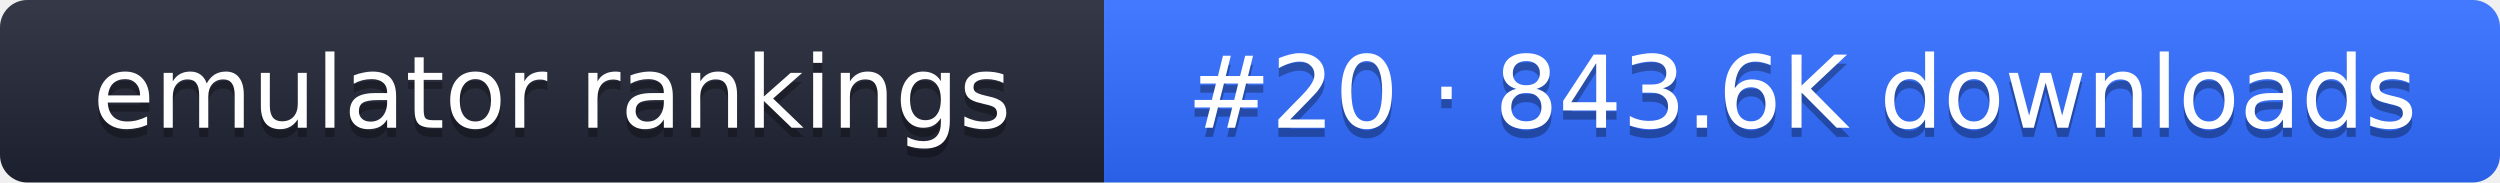
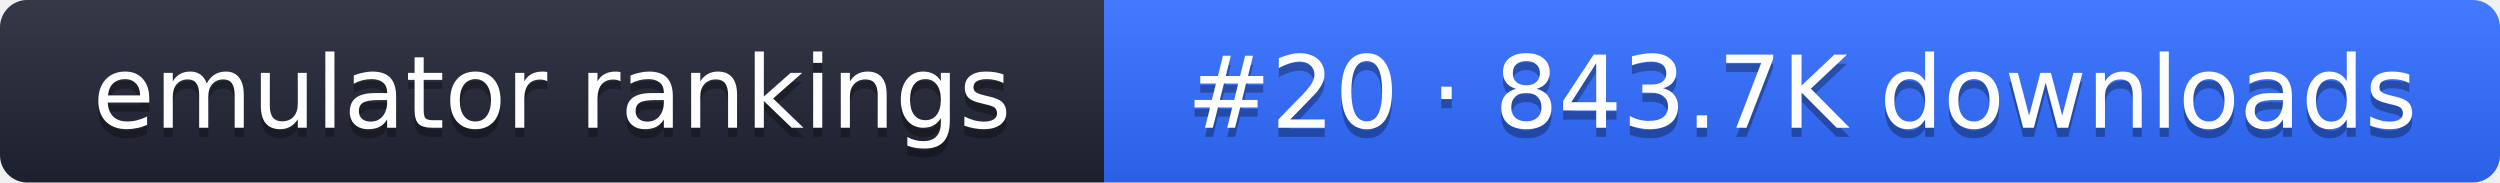
- <svg xmlns="http://www.w3.org/2000/svg" width="274" height="20" role="img" aria-label="emulator rankings: #20 · 843.6K downloads">
+ <svg xmlns="http://www.w3.org/2000/svg" width="274" height="20" role="img" aria-label="emulator rankings: #20 · 843.7K downloads">
  <linearGradient id="g" x2="0" y2="100%">
    <stop offset="0" stop-color="#fff" stop-opacity=".1" />
    <stop offset="1" stop-opacity=".1" />
  </linearGradient>
  <clipPath id="r">
    <rect width="274" height="20" rx="3" fill="#fff" />
  </clipPath>
  <g clip-path="url(#r)">
    <rect width="121" height="20" fill="#1f2433" />
    <rect x="121" width="153" height="20" fill="#2f6bff" />
    <rect width="274" height="20" fill="url(#g)" />
  </g>
  <g fill="#fff" text-anchor="middle" font-family="Verdana,DejaVu Sans,sans-serif" font-size="11">
    <text x="60.5" y="15" fill="#010101" fill-opacity=".3">emulator rankings</text>
    <text x="60.5" y="14">emulator rankings</text>
-     <text x="197.5" y="15" fill="#010101" fill-opacity=".3">#20 · 843.6K downloads</text>
-     <text x="197.5" y="14">#20 · 843.6K downloads</text>
+     <text x="197.5" y="15" fill="#010101" fill-opacity=".3">#20 · 843.7K downloads</text>
+     <text x="197.5" y="14">#20 · 843.7K downloads</text>
  </g>
</svg>
